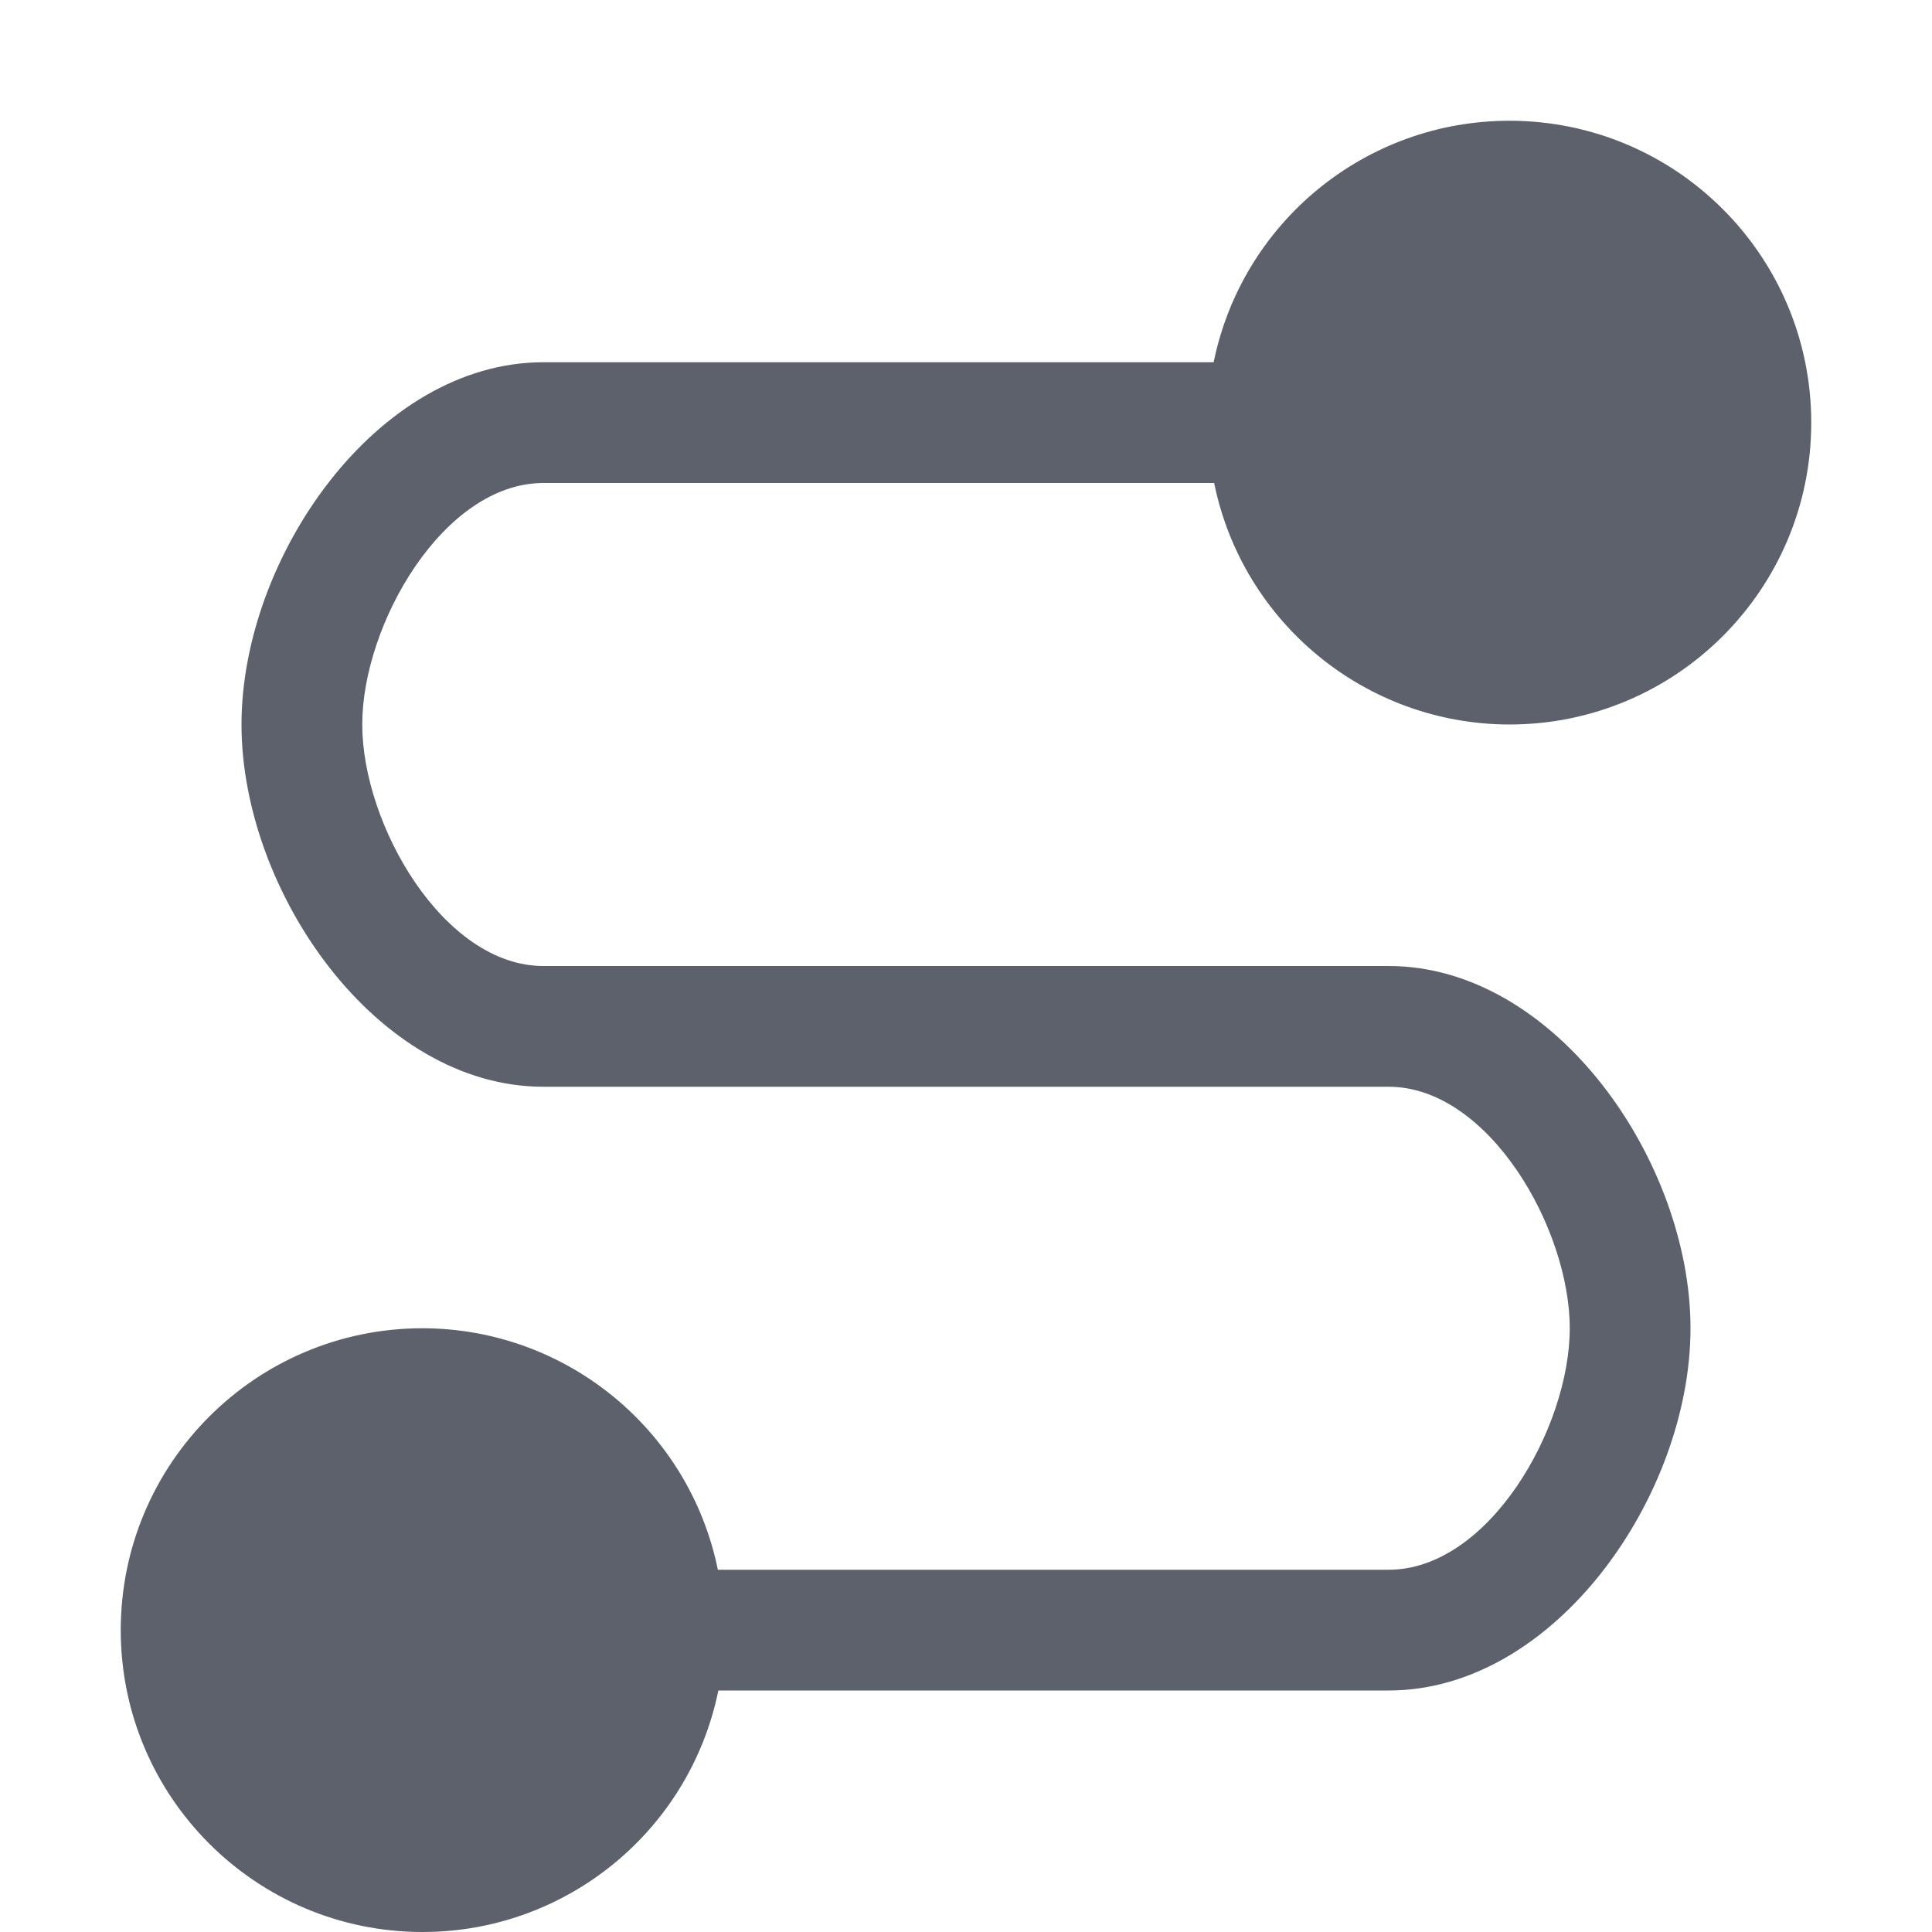
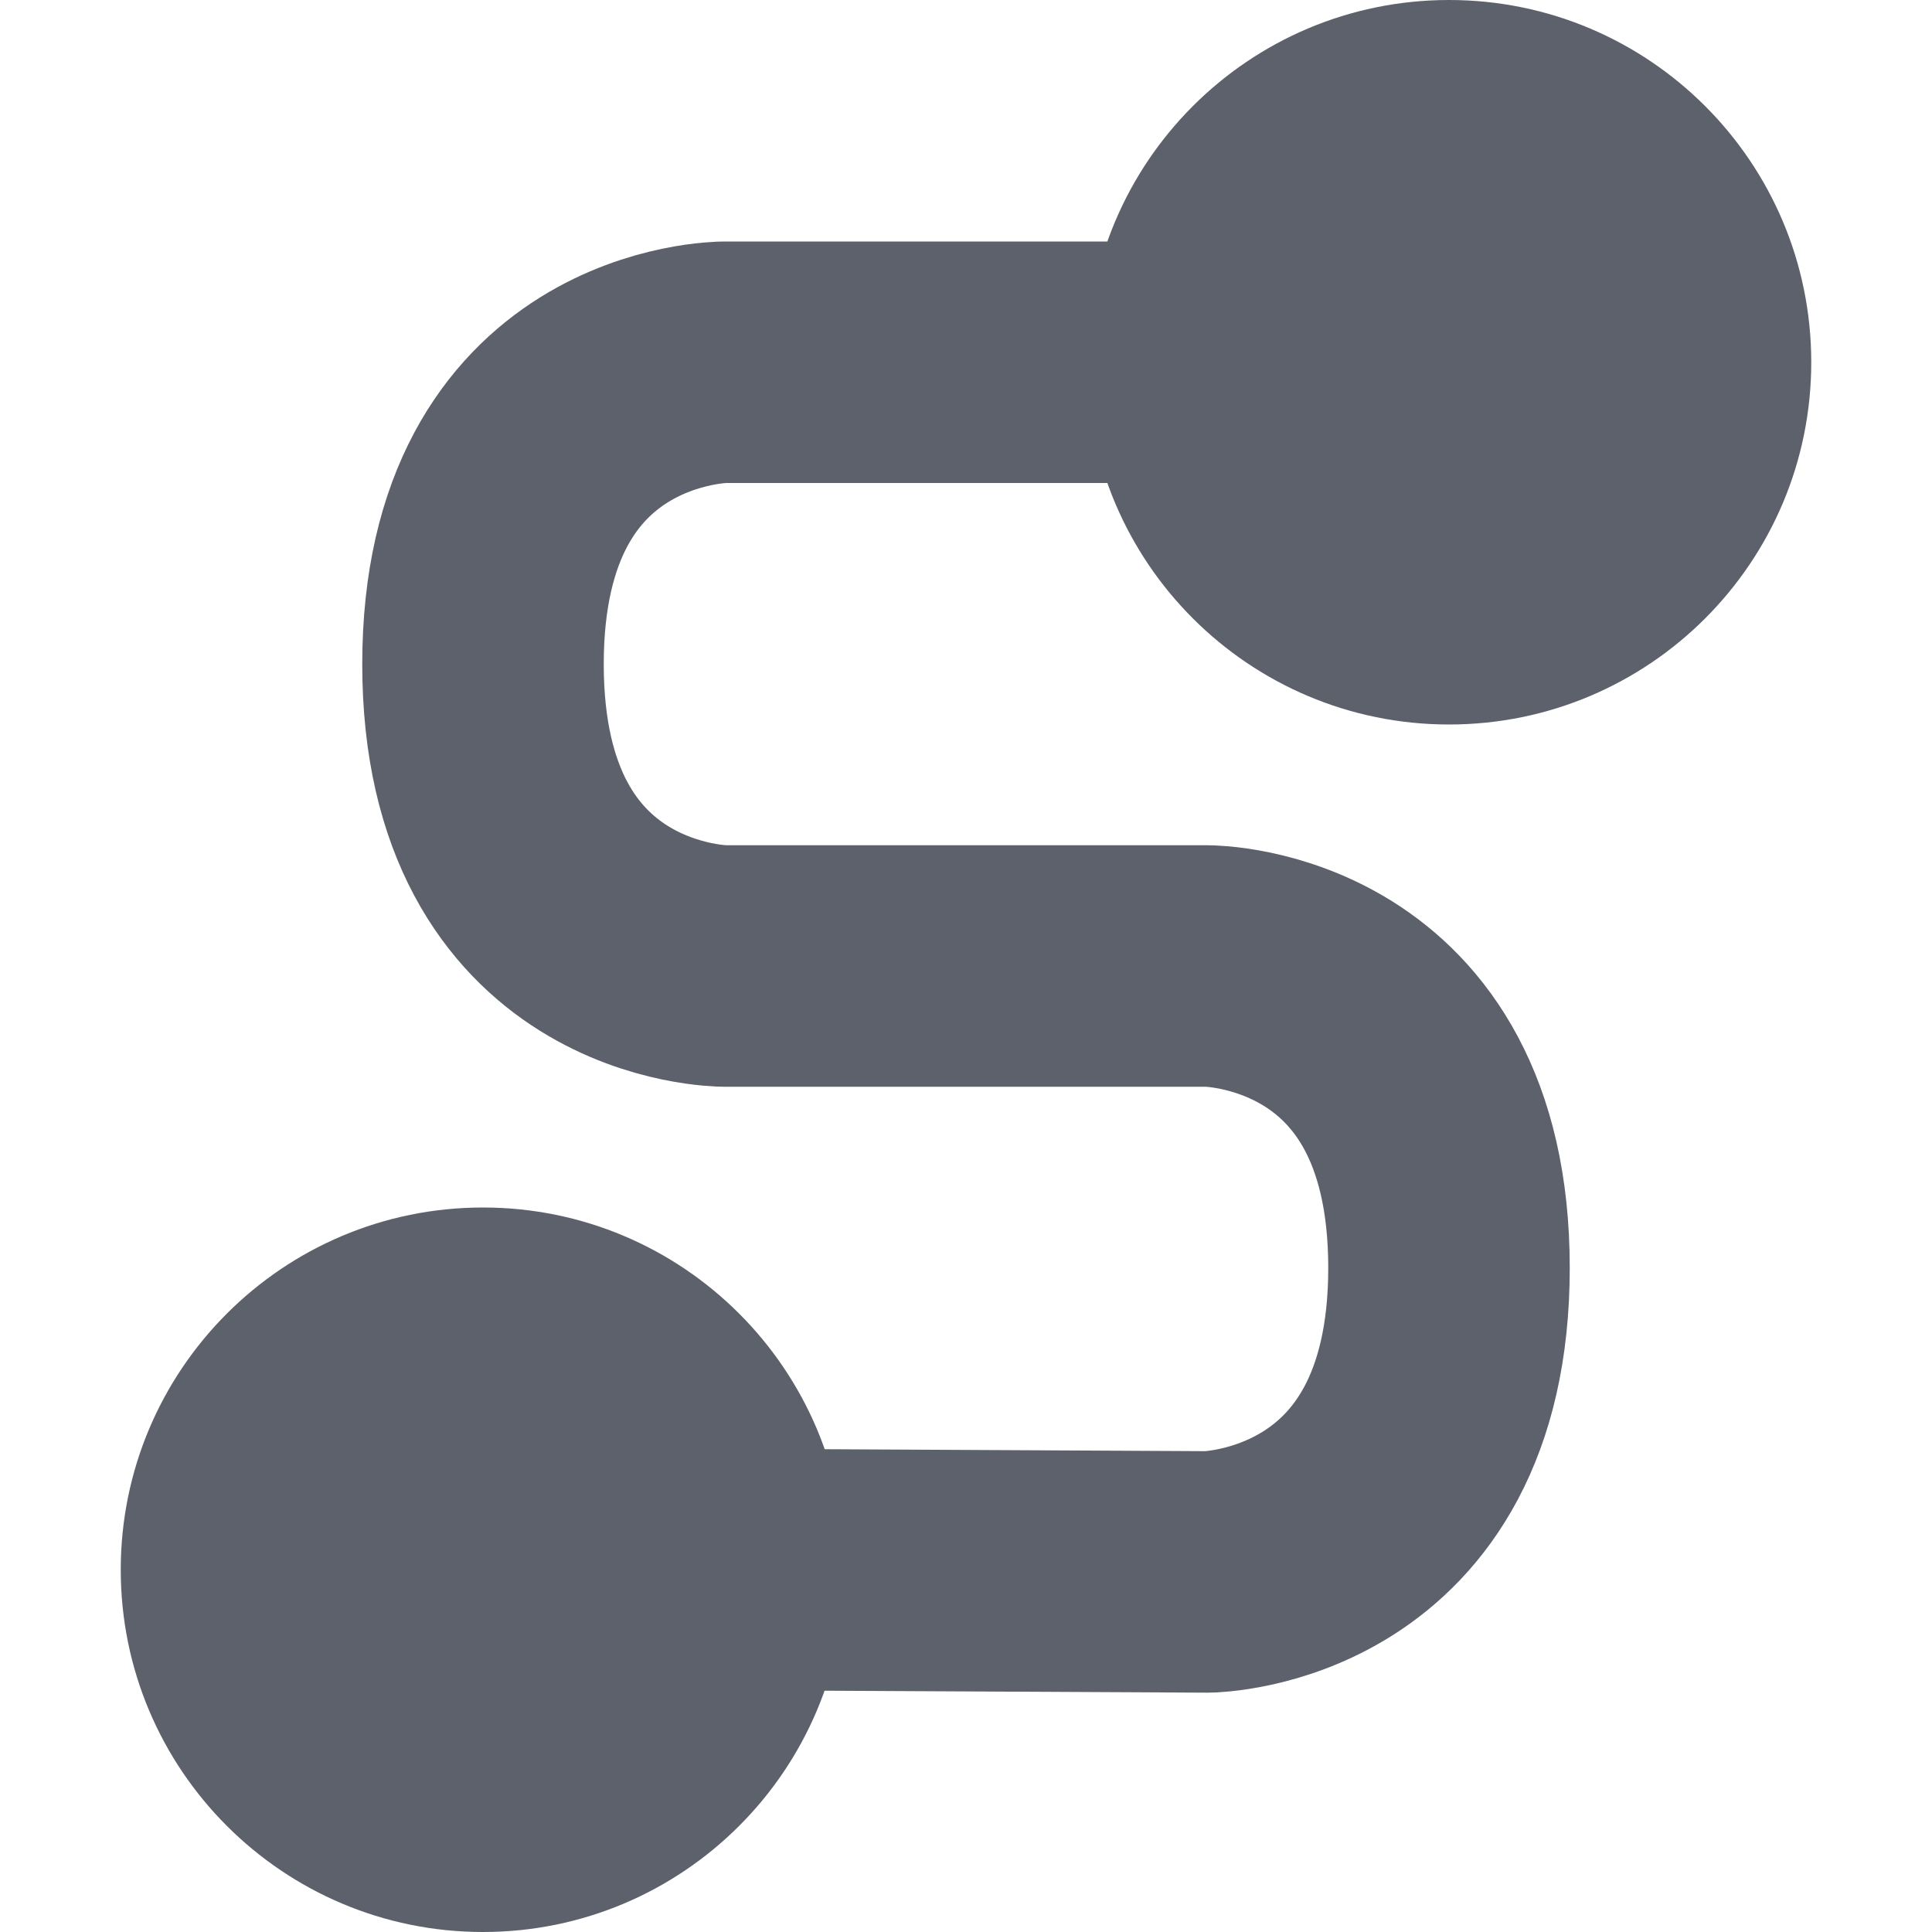
- <svg xmlns="http://www.w3.org/2000/svg" width="16" height="16" viewBox="0 0 16 16">
+ <svg xmlns="http://www.w3.org/2000/svg" width="16" height="16" version="1.1" viewBox="0 0 16 16">
  <defs>
    <style id="current-color-scheme" type="text/css">
   .ColorScheme-Text { color:#5c616c; } .ColorScheme-Highlight { color:#5294e2; }
  </style>
  </defs>
-   <path style="fill:currentColor" class="ColorScheme-Text" d="M 12.5 1 A 2.5 2.5 0 0 0 10.051 3 L 4.5 3 C 3.119 3 2 4.619 2 6 C 2 7.381 3.119 9 4.5 9 L 11.5 9 C 12.328 9 13 10.172 13 11 C 13 11.828 12.328 13 11.5 13 L 5.945 13 A 2.5 2.5 0 0 0 3.5 11 A 2.5 2.5 0 0 0 1 13.5 A 2.5 2.5 0 0 0 3.5 16 A 2.5 2.5 0 0 0 5.949 14 L 11.5 14 C 12.881 14 14 12.381 14 11 C 14 9.619 12.881 8 11.5 8 L 4.5 8 C 3.672 8 3 6.828 3 6 C 3 5.172 3.672 4 4.5 4 L 10.055 4 A 2.5 2.5 0 0 0 12.5 6 A 2.5 2.5 0 0 0 15 3.5 A 2.5 2.5 0 0 0 12.5 1 z" />
+   <path style="fill:none;stroke:currentColor;stroke-width:2" class="ColorScheme-Text" d="M 13,3 H 6 C 6,3 4,3 4,5.5 4,8 6,8 6,8 h 4 c 0,0 2,0 2,2.5 0,2.5 -2,2.518 -2,2.518 L 3,12.982" />
+   <circle style="fill:currentColor" class="ColorScheme-Text" cx="12" cy="3" r="3" />
+   <circle cx="4" cy="13" r="3" style="fill:currentColor" class="ColorScheme-Text" />
</svg>
